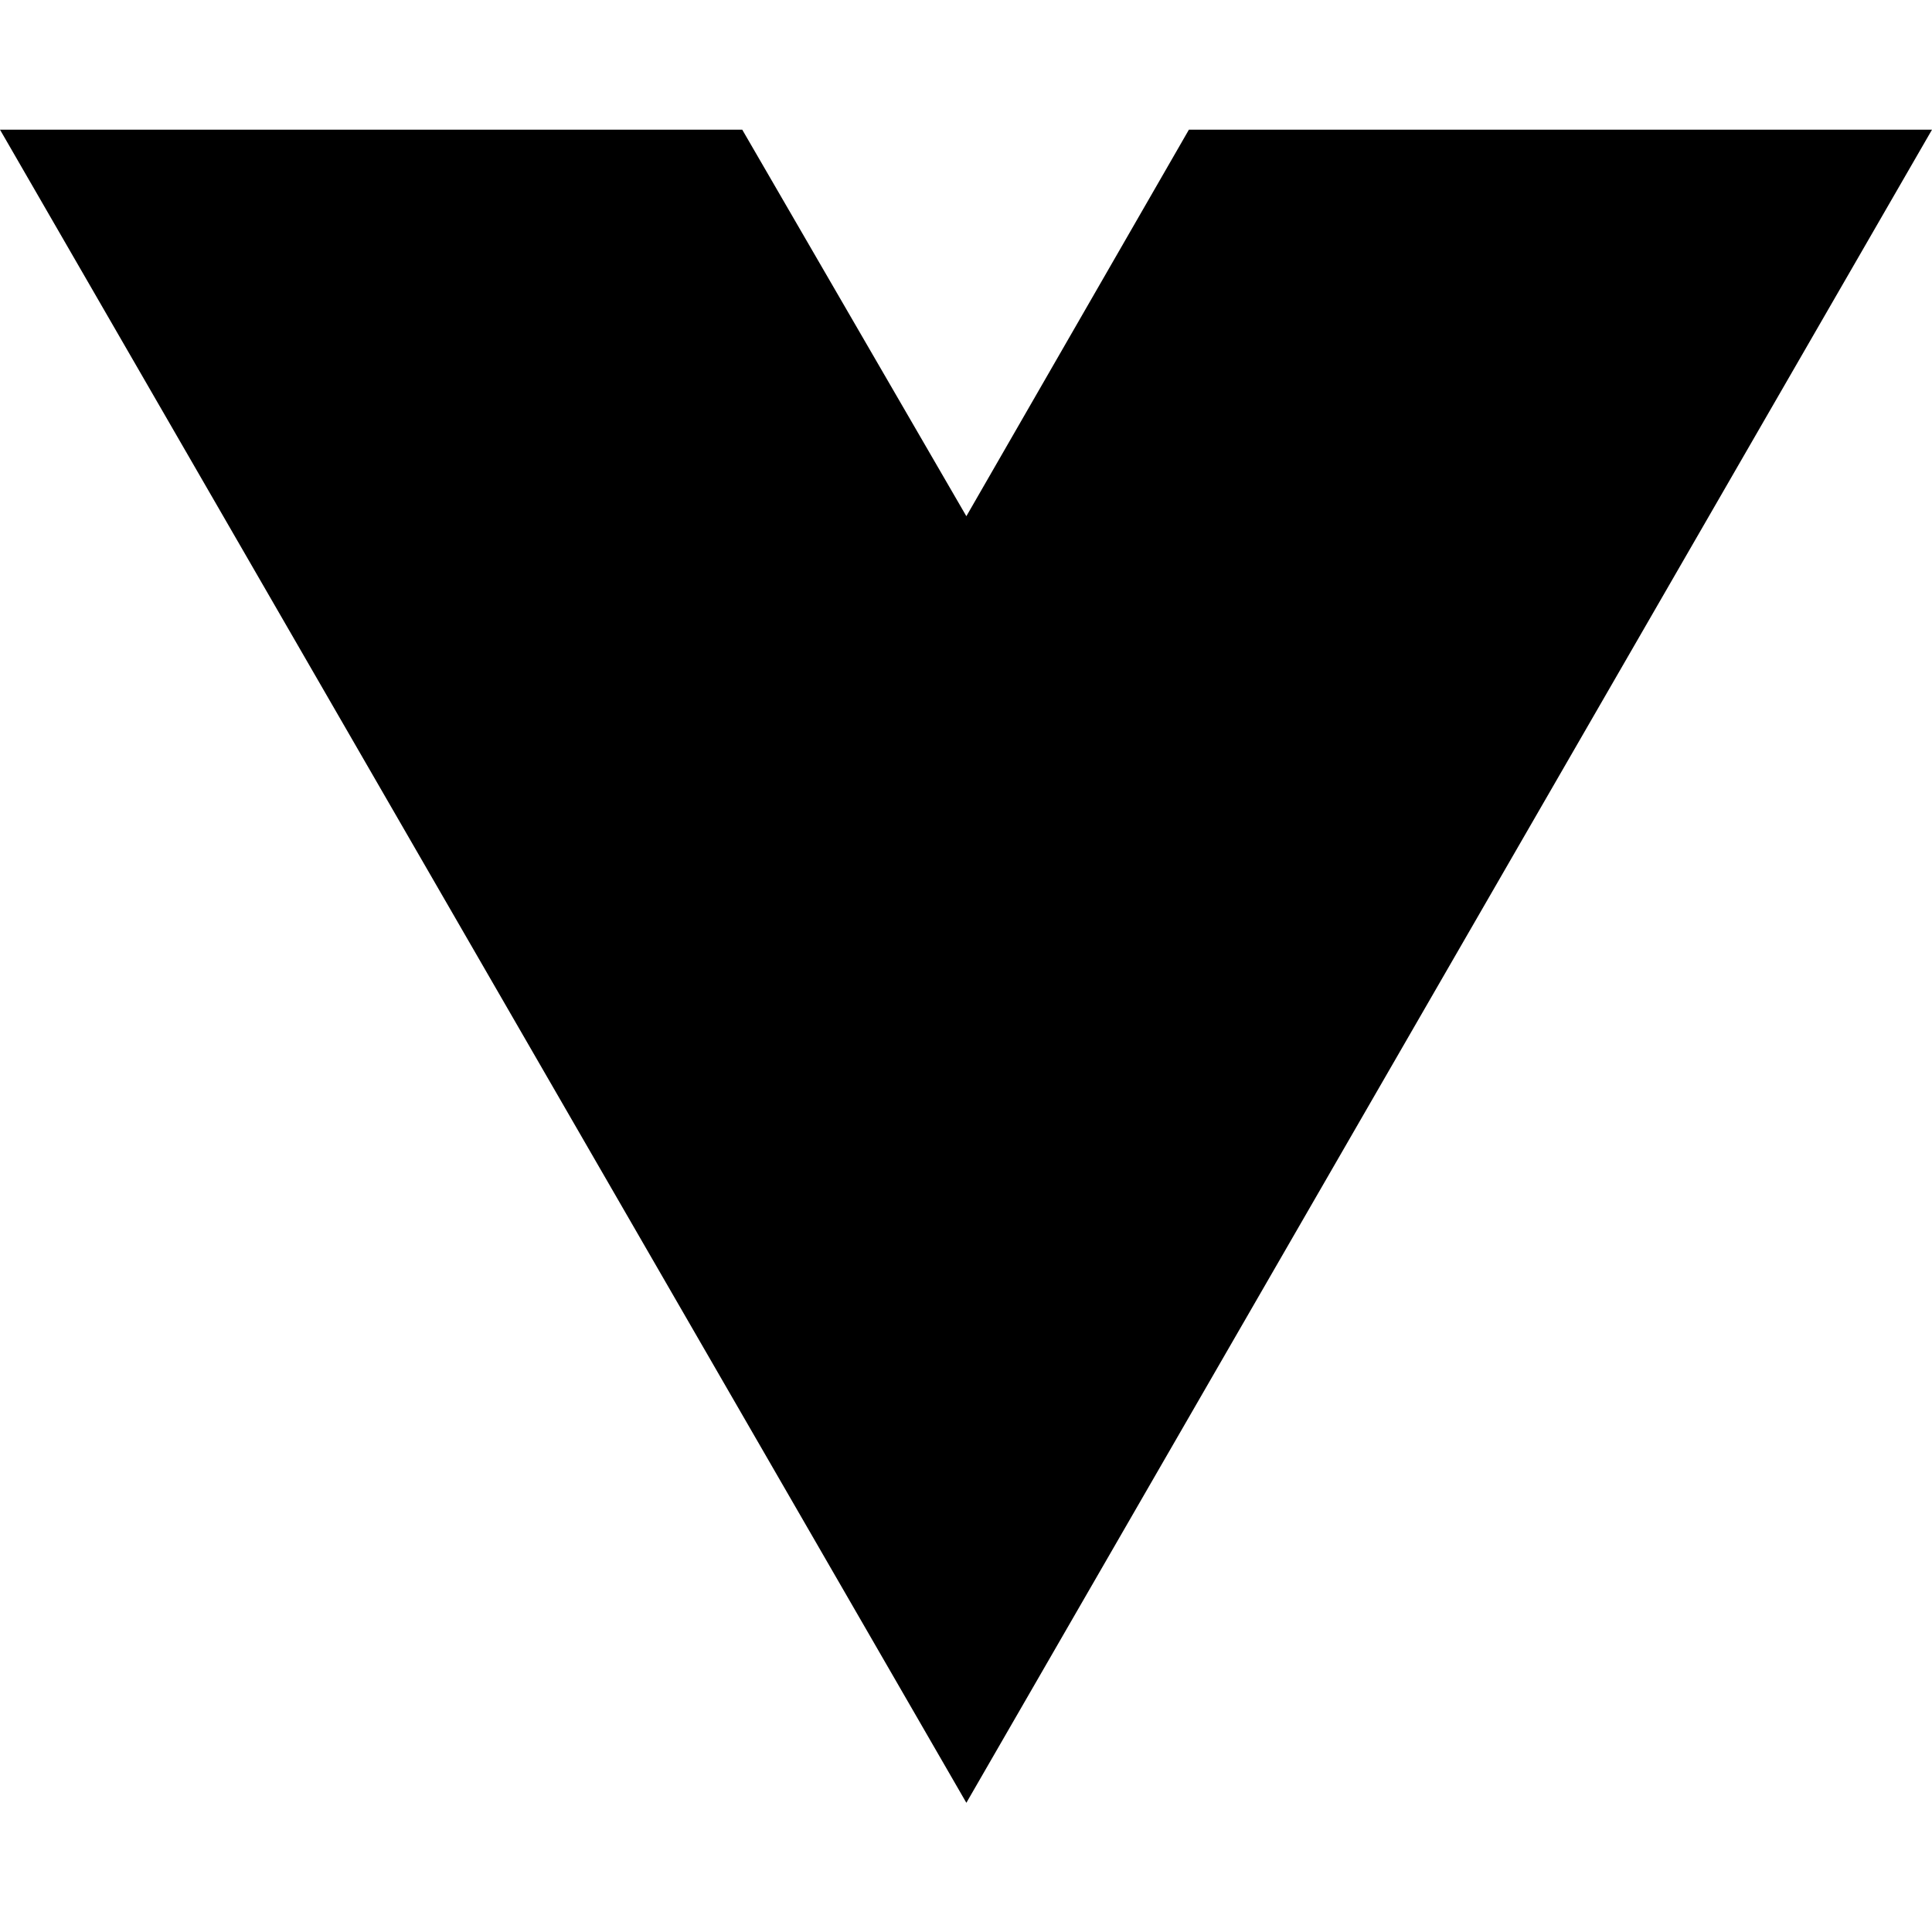
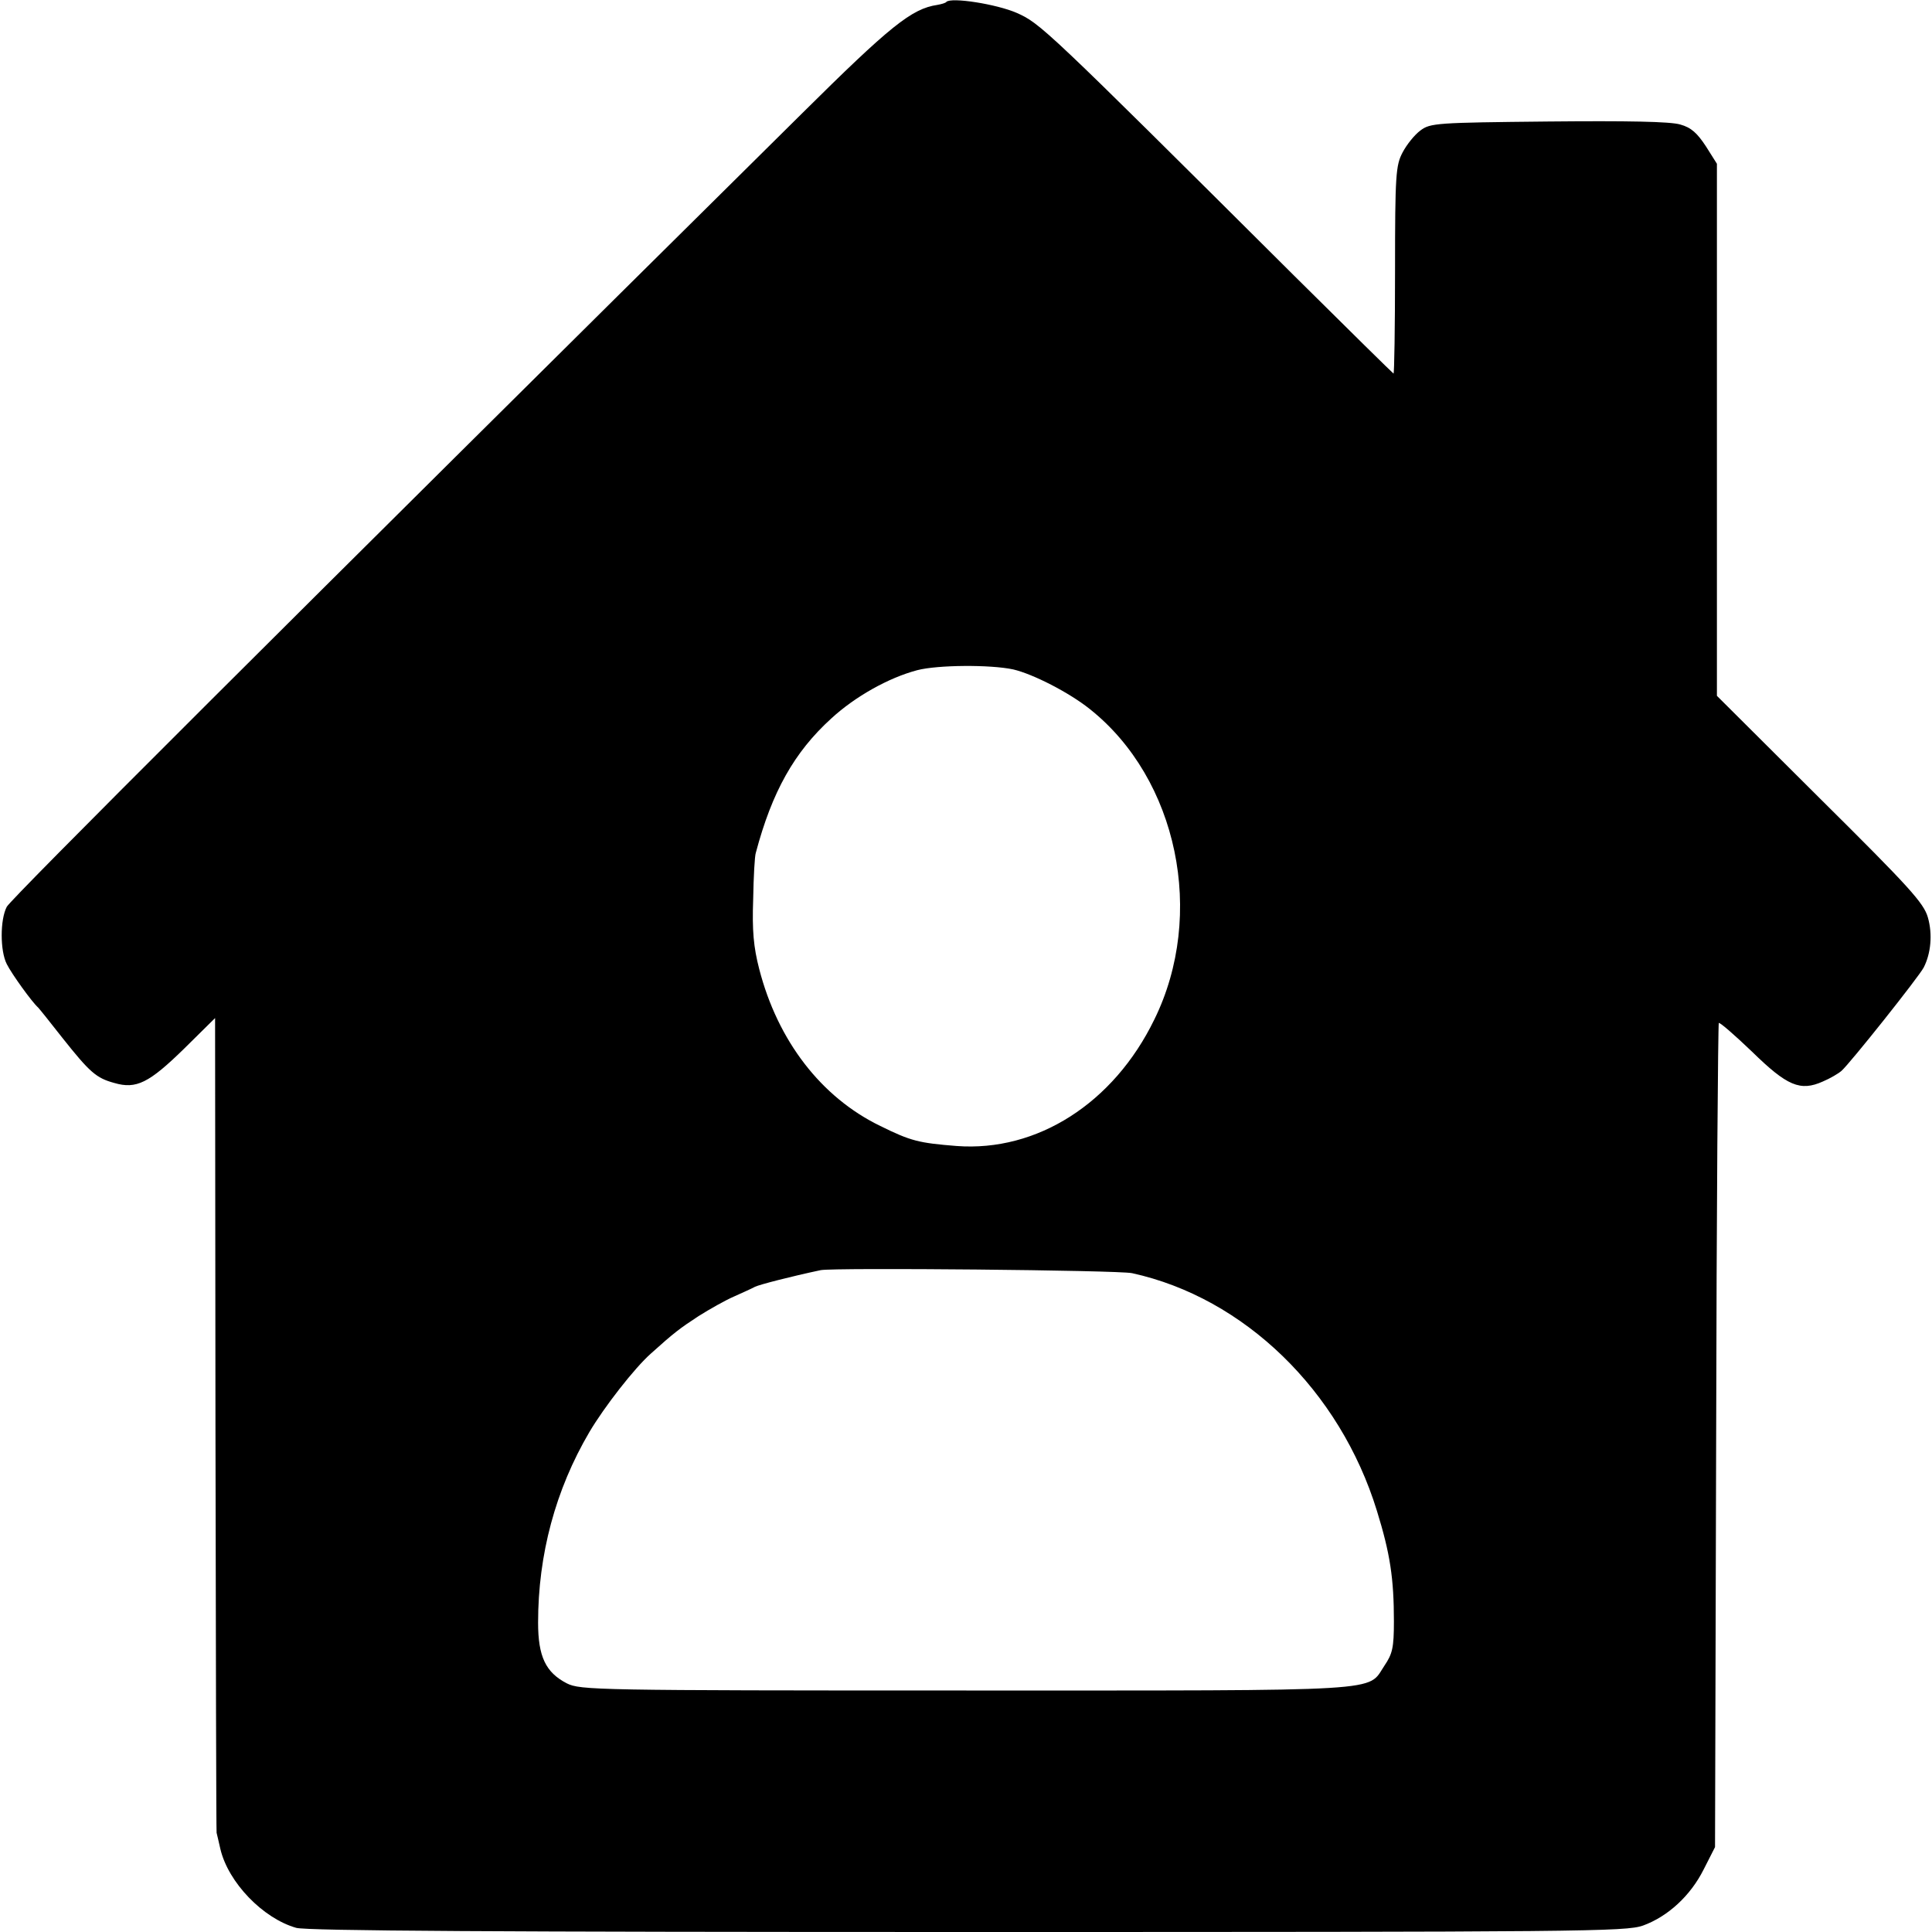
- <svg xmlns="http://www.w3.org/2000/svg" width="16" height="16" viewBox="0 0 16 16" fill="none">
-   <path d="M8.003 14.93L0 1.074H6.147L8.003 4.275L9.846 1.074H16L8.003 14.93Z" fill="black" />
+ <svg xmlns="http://www.w3.org/2000/svg" version="1.0" width="512pt" height="512pt" viewBox="0 0 512 512" preserveAspectRatio="xMidYMid meet">
+   <g transform="translate(0,512) scale(0.1,-0.1)" fill="#000000" stroke="none">
+     <path d="M2508 5115 c-2 -3 -13 -6 -24 -8 -68 -10 -125 -56 -359 -288 -1389 -1375 -2094 -2079 -2107 -2102 -18 -34 -18 -117 0 -152 13 -26 67 -101 83 -115 3 -3 32 -39 64 -80 73 -92 90 -107 138 -120 58 -17 92 0 185 91 l82 81 1 -1076 c1 -592 2 -1079 3 -1083 1 -5 6 -24 10 -43 21 -89 113 -184 201 -209 29 -8 541 -11 1780 -11 1633 0 1743 1 1789 17 66 24 126 79 161 149 l30 59 3 1089 c1 600 5 1092 7 1095 3 2 42 -32 88 -76 93 -91 128 -106 188 -79 19 8 41 21 49 28 22 19 205 249 218 274 19 37 24 88 11 133 -11 38 -48 79 -286 315 l-273 272 0 705 0 705 -29 46 c-23 35 -39 50 -68 58 -26 8 -140 10 -350 8 -296 -3 -313 -4 -339 -24 -15 -11 -36 -37 -47 -58 -18 -34 -20 -59 -20 -312 0 -151 -2 -274 -4 -274 -1 0 -119 116 -262 258 -664 661 -674 670 -737 698 -53 23 -173 42 -186 29z m177 -1769 c52 -12 148 -61 203 -105 233 -185 308 -545 171 -823 -108 -222 -311 -351 -524 -335 -100 8 -121 13 -202 53 -157 76 -272 226 -321 416 -15 58 -19 102 -16 185 1 59 4 115 7 123 43 162 102 267 200 356 63 58 152 108 228 128 54 14 193 15 254 2z m315 -1600 c297 -65 551 -311 649 -630 35 -113 45 -179 45 -293 0 -70 -4 -86 -25 -117 -47 -70 23 -66 -1108 -66 -985 0 -1023 1 -1059 19 -56 29 -76 71 -76 161 0 180 46 352 136 505 39 66 119 169 163 208 61 55 77 67 126 99 30 19 73 43 94 52 22 10 47 21 56 26 13 6 94 27 174 44 35 7 788 0 825 -8z" />
+   </g>
</svg>
